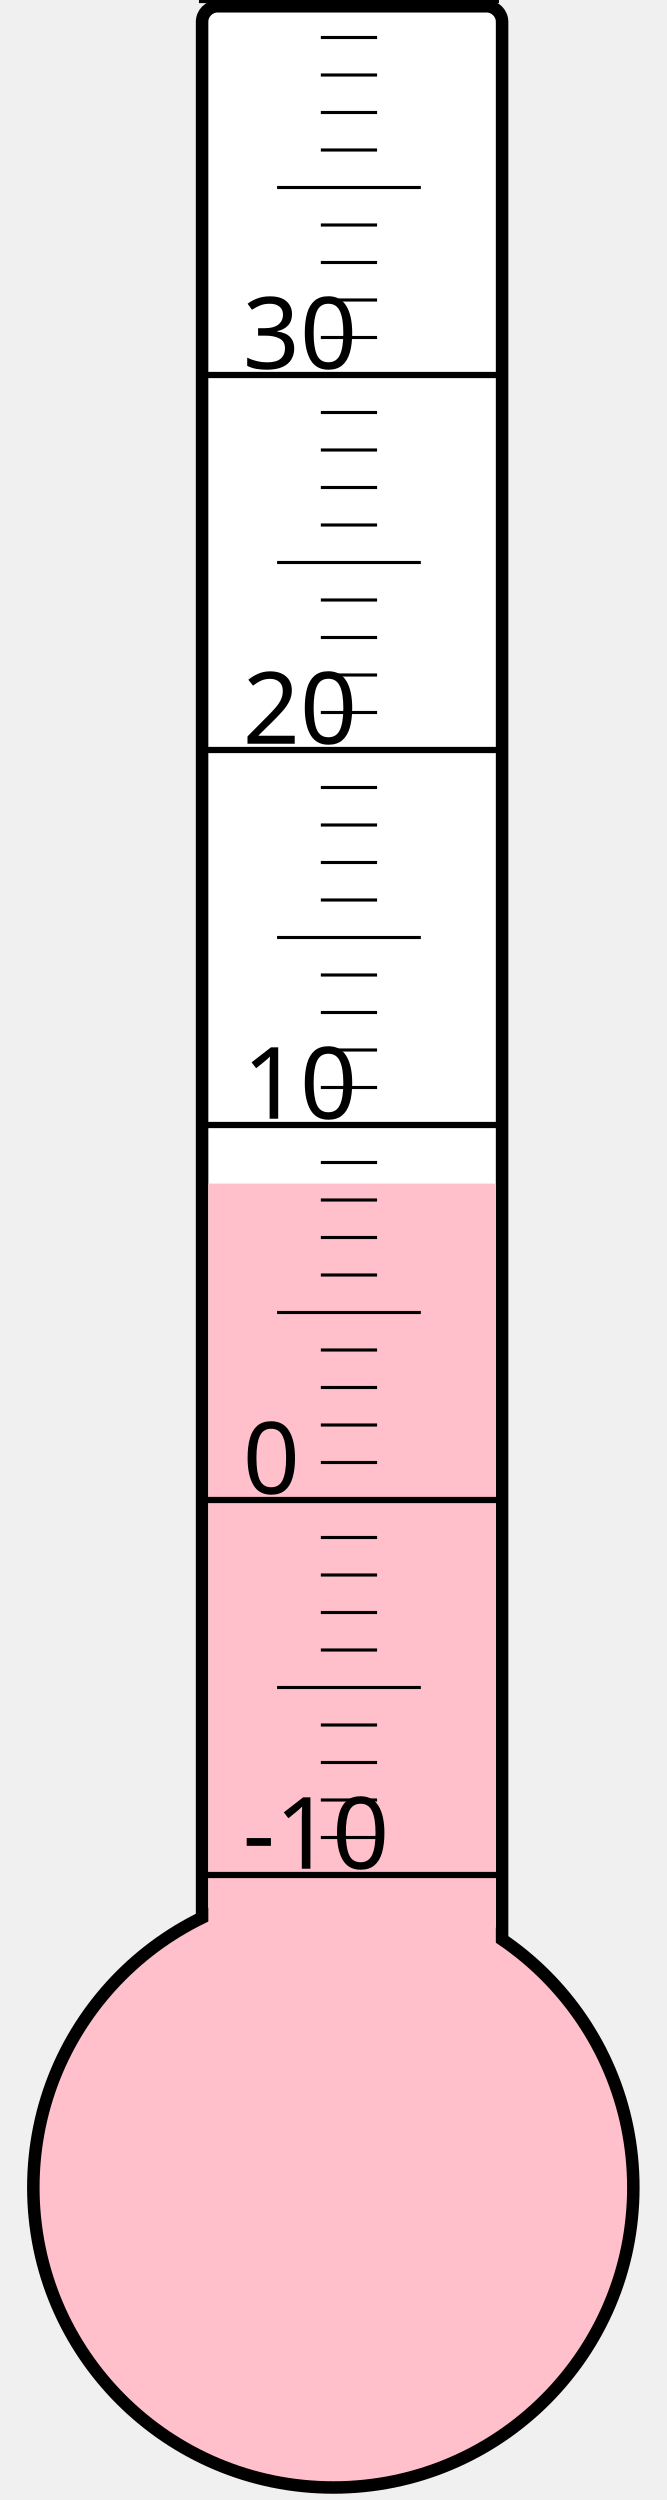
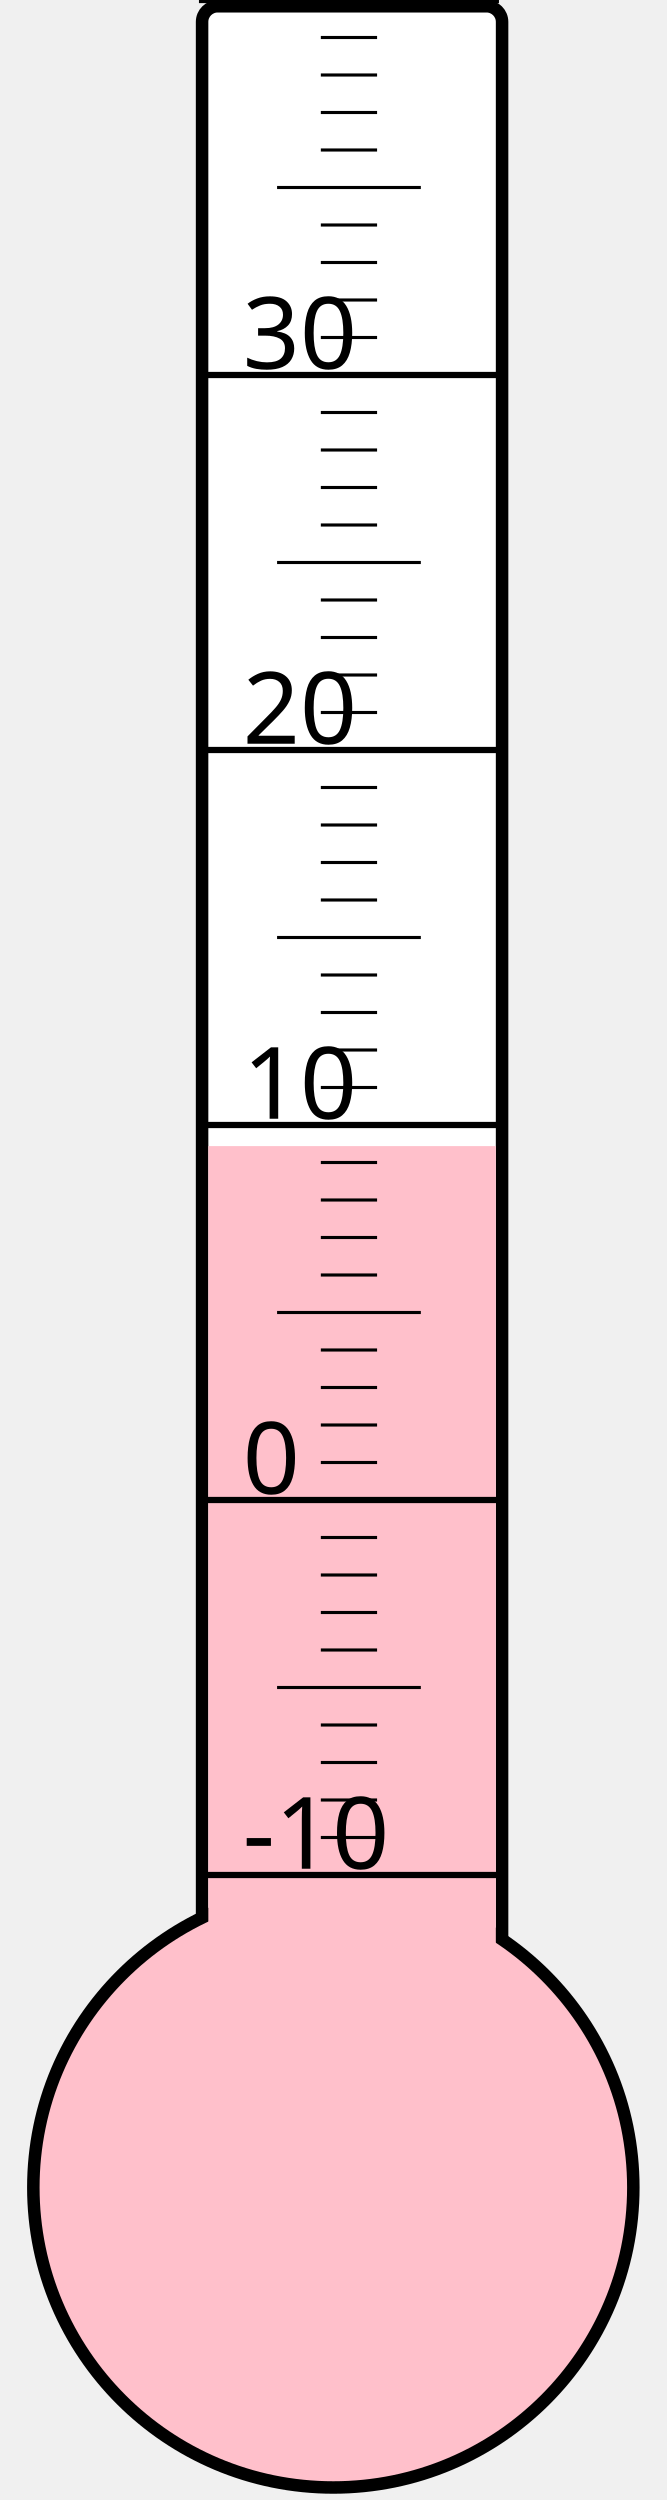
<svg xmlns="http://www.w3.org/2000/svg" width="40px" height="150px" viewBox="0 0 200 800">
  <rect width="200" height="800" x="0" y="0" style="fill: #ffffeb; fill-opacity: 0;" />
  <rect width="96" height="680" x="58" y="2" rx="5" ry="5" style="fill: white; fill-opacity: 1; stroke: black; stroke-width: 4;" />
  <circle cx="100" cy="700" r="96" style="fill: pink; stroke: black; stroke-width: 4;" />
-   <rect width="92" height="321.25" x="60" y="378.75" style="fill: pink; fill-opacity: 1; stroke-width: 0;" />
+   <rect width="92" height="333.25" x="60" y="366.75" style="fill: pink; fill-opacity: 1; stroke-width: 0;" />
  <text x="71" y="598" style="font-family: sans-serif; font-size: 24pt;">-10</text>
  <text x="71" y="478" style="font-family: sans-serif; font-size: 24pt;">0</text>
  <text x="71" y="358" style="font-family: sans-serif; font-size: 24pt;">10</text>
  <text x="71" y="238" style="font-family: sans-serif; font-size: 24pt;">20</text>
  <text x="71" y="118" style="font-family: sans-serif; font-size: 24pt;">30</text>
  <g style="stroke: black;">
    <line x1="57" y1="600" x2="153" y2="600" style="stroke-width: 2;" />
    <line x1="96" y1="588" x2="114" y2="588" style="stroke-width: 1;" />
    <line x1="96" y1="576" x2="114" y2="576" style="stroke-width: 1;" />
    <line x1="96" y1="564" x2="114" y2="564" style="stroke-width: 1;" />
    <line x1="96" y1="552" x2="114" y2="552" style="stroke-width: 1;" />
    <line x1="82" y1="540" x2="128" y2="540" style="stroke-width: 1;" />
    <line x1="96" y1="528" x2="114" y2="528" style="stroke-width: 1;" />
    <line x1="96" y1="516" x2="114" y2="516" style="stroke-width: 1;" />
    <line x1="96" y1="504" x2="114" y2="504" style="stroke-width: 1;" />
    <line x1="96" y1="492" x2="114" y2="492" style="stroke-width: 1;" />
    <line x1="57" y1="480" x2="153" y2="480" style="stroke-width: 2;" />
    <line x1="96" y1="468" x2="114" y2="468" style="stroke-width: 1;" />
    <line x1="96" y1="456" x2="114" y2="456" style="stroke-width: 1;" />
    <line x1="96" y1="444" x2="114" y2="444" style="stroke-width: 1;" />
    <line x1="96" y1="432" x2="114" y2="432" style="stroke-width: 1;" />
    <line x1="82" y1="420" x2="128" y2="420" style="stroke-width: 1;" />
    <line x1="96" y1="408" x2="114" y2="408" style="stroke-width: 1;" />
    <line x1="96" y1="396" x2="114" y2="396" style="stroke-width: 1;" />
    <line x1="96" y1="384" x2="114" y2="384" style="stroke-width: 1;" />
    <line x1="96" y1="372" x2="114" y2="372" style="stroke-width: 1;" />
    <line x1="57" y1="360" x2="153" y2="360" style="stroke-width: 2;" />
    <line x1="96" y1="348" x2="114" y2="348" style="stroke-width: 1;" />
    <line x1="96" y1="336" x2="114" y2="336" style="stroke-width: 1;" />
    <line x1="96" y1="324" x2="114" y2="324" style="stroke-width: 1;" />
    <line x1="96" y1="312" x2="114" y2="312" style="stroke-width: 1;" />
    <line x1="82" y1="300" x2="128" y2="300" style="stroke-width: 1;" />
    <line x1="96" y1="288" x2="114" y2="288" style="stroke-width: 1;" />
    <line x1="96" y1="276" x2="114" y2="276" style="stroke-width: 1;" />
    <line x1="96" y1="264" x2="114" y2="264" style="stroke-width: 1;" />
    <line x1="96" y1="252" x2="114" y2="252" style="stroke-width: 1;" />
    <line x1="57" y1="240" x2="153" y2="240" style="stroke-width: 2;" />
    <line x1="96" y1="228" x2="114" y2="228" style="stroke-width: 1;" />
    <line x1="96" y1="216" x2="114" y2="216" style="stroke-width: 1;" />
    <line x1="96" y1="204" x2="114" y2="204" style="stroke-width: 1;" />
    <line x1="96" y1="192" x2="114" y2="192" style="stroke-width: 1;" />
    <line x1="82" y1="180" x2="128" y2="180" style="stroke-width: 1;" />
    <line x1="96" y1="168" x2="114" y2="168" style="stroke-width: 1;" />
    <line x1="96" y1="156" x2="114" y2="156" style="stroke-width: 1;" />
    <line x1="96" y1="144" x2="114" y2="144" style="stroke-width: 1;" />
    <line x1="96" y1="132" x2="114" y2="132" style="stroke-width: 1;" />
    <line x1="57" y1="120" x2="153" y2="120" style="stroke-width: 2;" />
    <line x1="96" y1="108" x2="114" y2="108" style="stroke-width: 1;" />
    <line x1="96" y1="96" x2="114" y2="96" style="stroke-width: 1;" />
    <line x1="96" y1="84" x2="114" y2="84" style="stroke-width: 1;" />
    <line x1="96" y1="72" x2="114" y2="72" style="stroke-width: 1;" />
    <line x1="82" y1="60" x2="128" y2="60" style="stroke-width: 1;" />
    <line x1="96" y1="48" x2="114" y2="48" style="stroke-width: 1;" />
    <line x1="96" y1="36" x2="114" y2="36" style="stroke-width: 1;" />
    <line x1="96" y1="24" x2="114" y2="24" style="stroke-width: 1;" />
    <line x1="96" y1="12" x2="114" y2="12" style="stroke-width: 1;" />
    <line x1="57" y1="0" x2="153" y2="0" style="stroke-width: 2;" />
  </g>
</svg>
